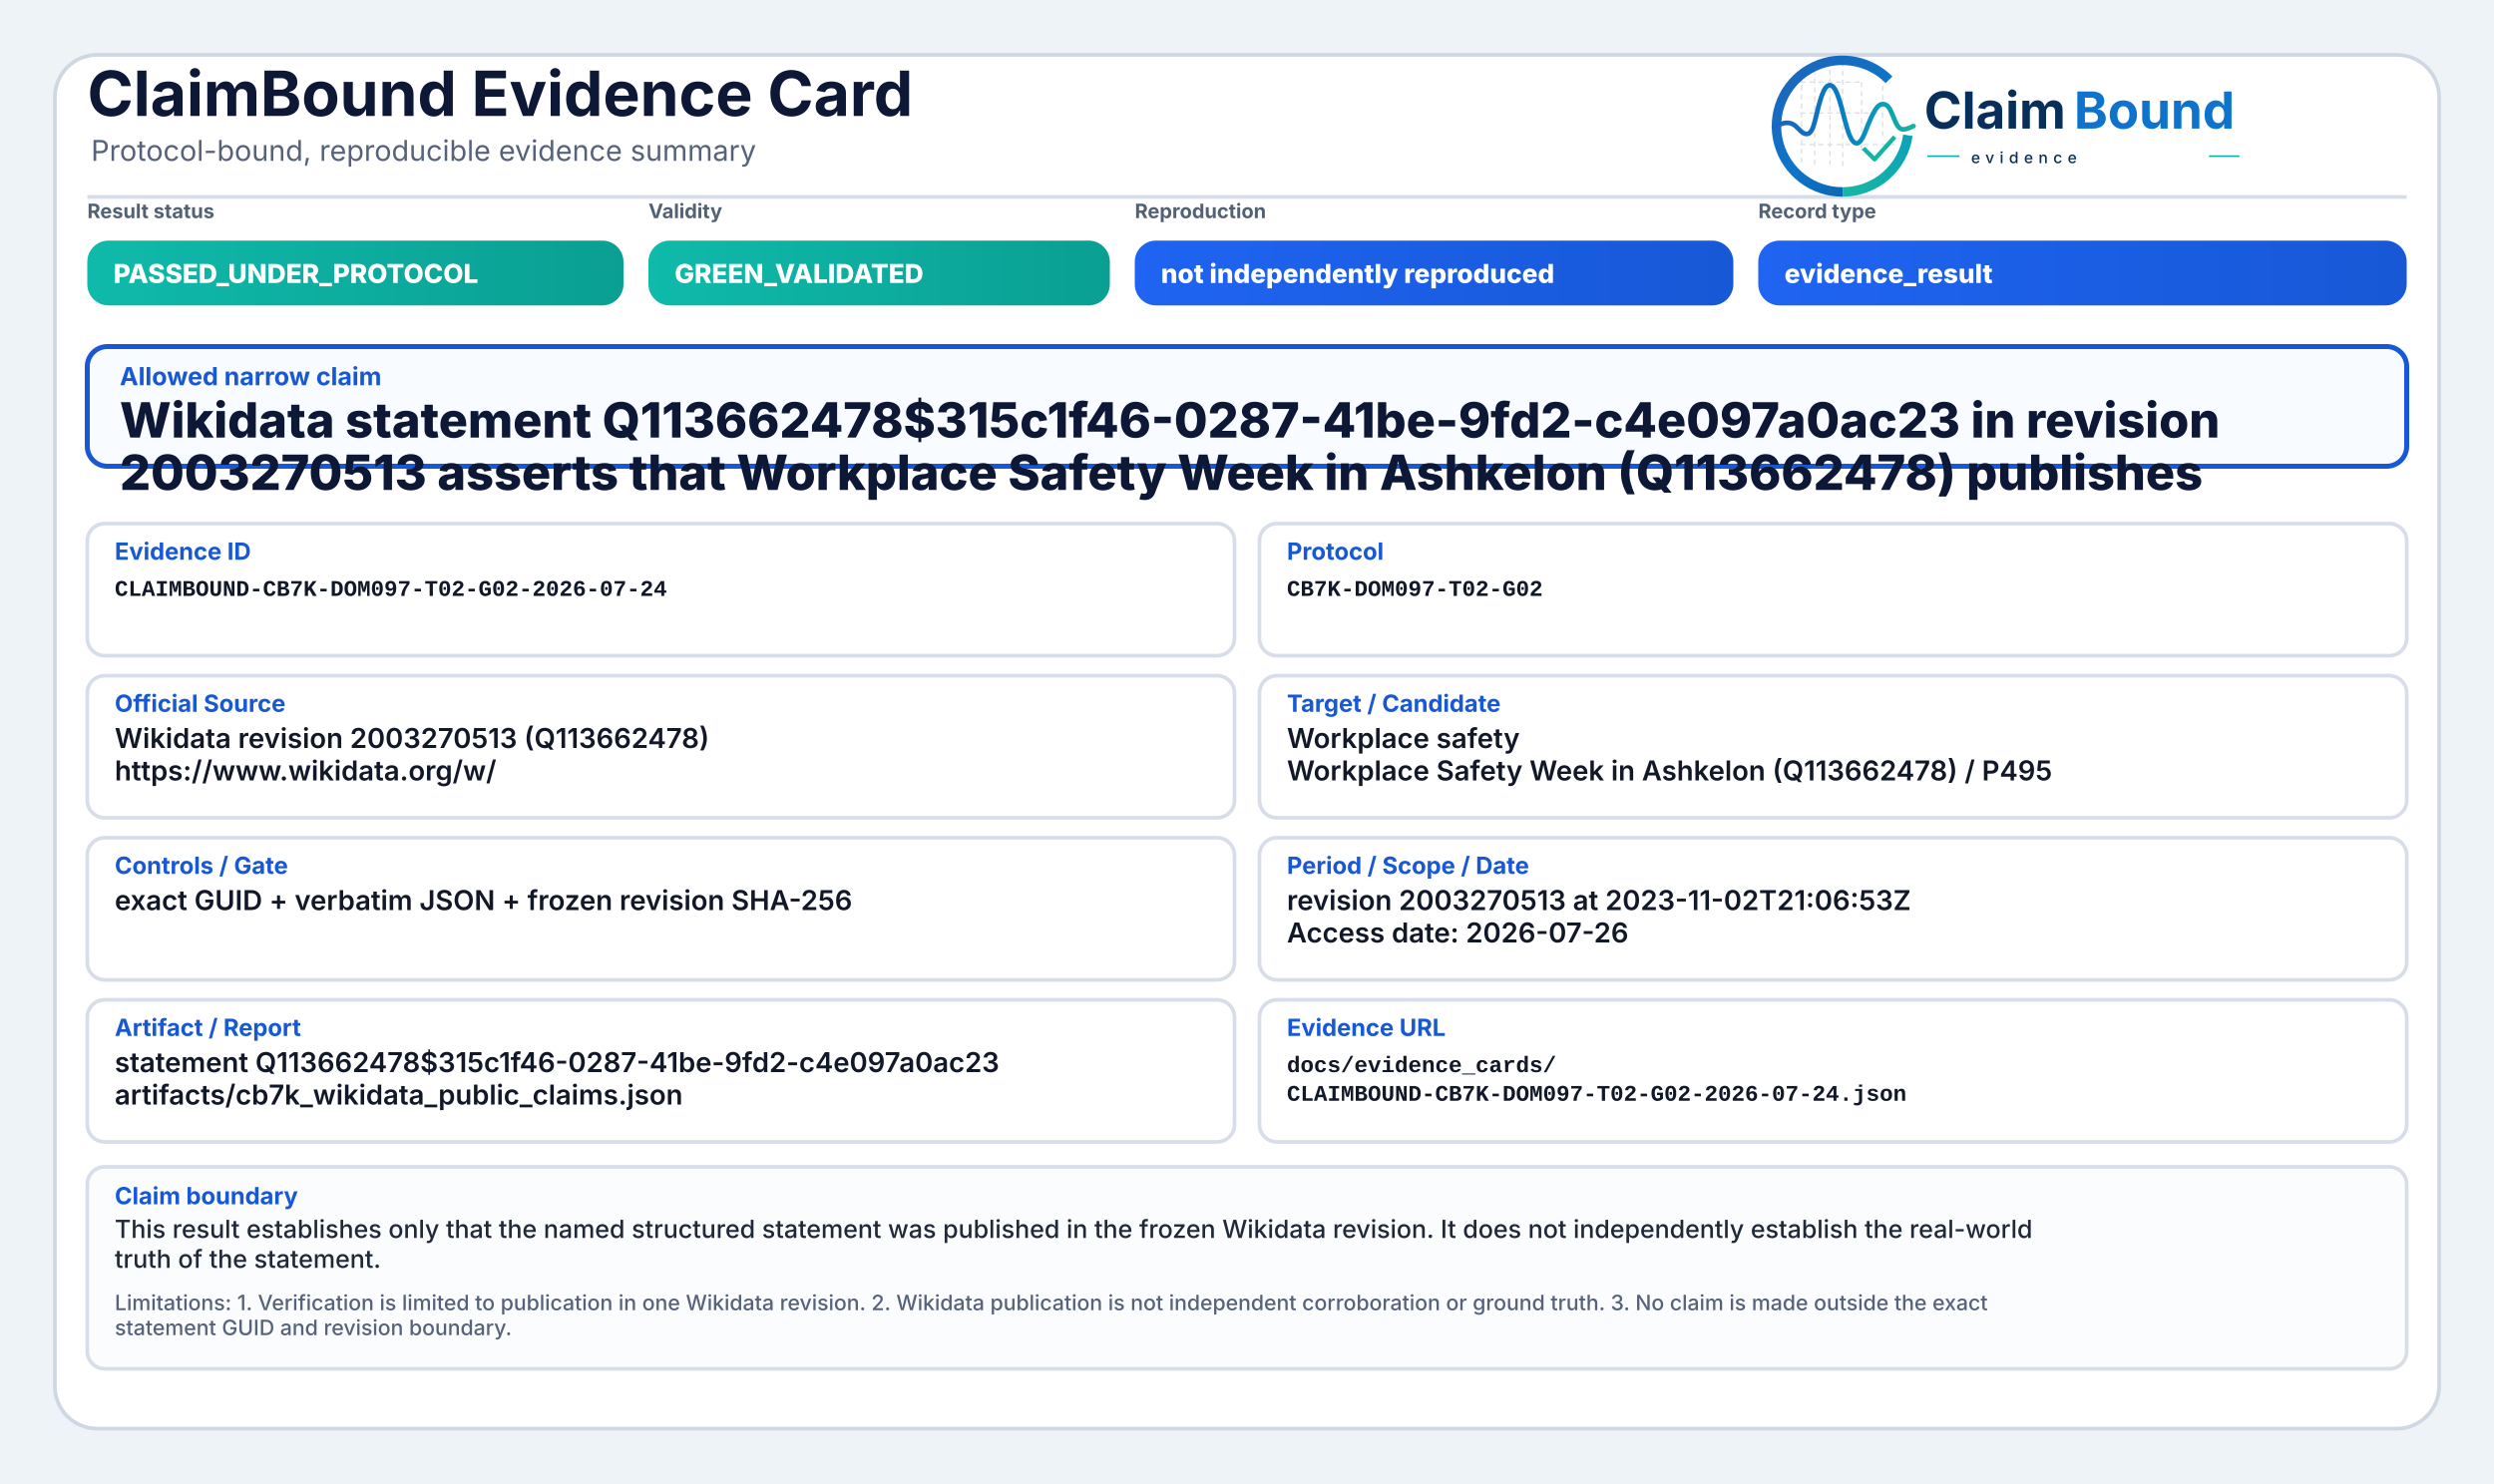
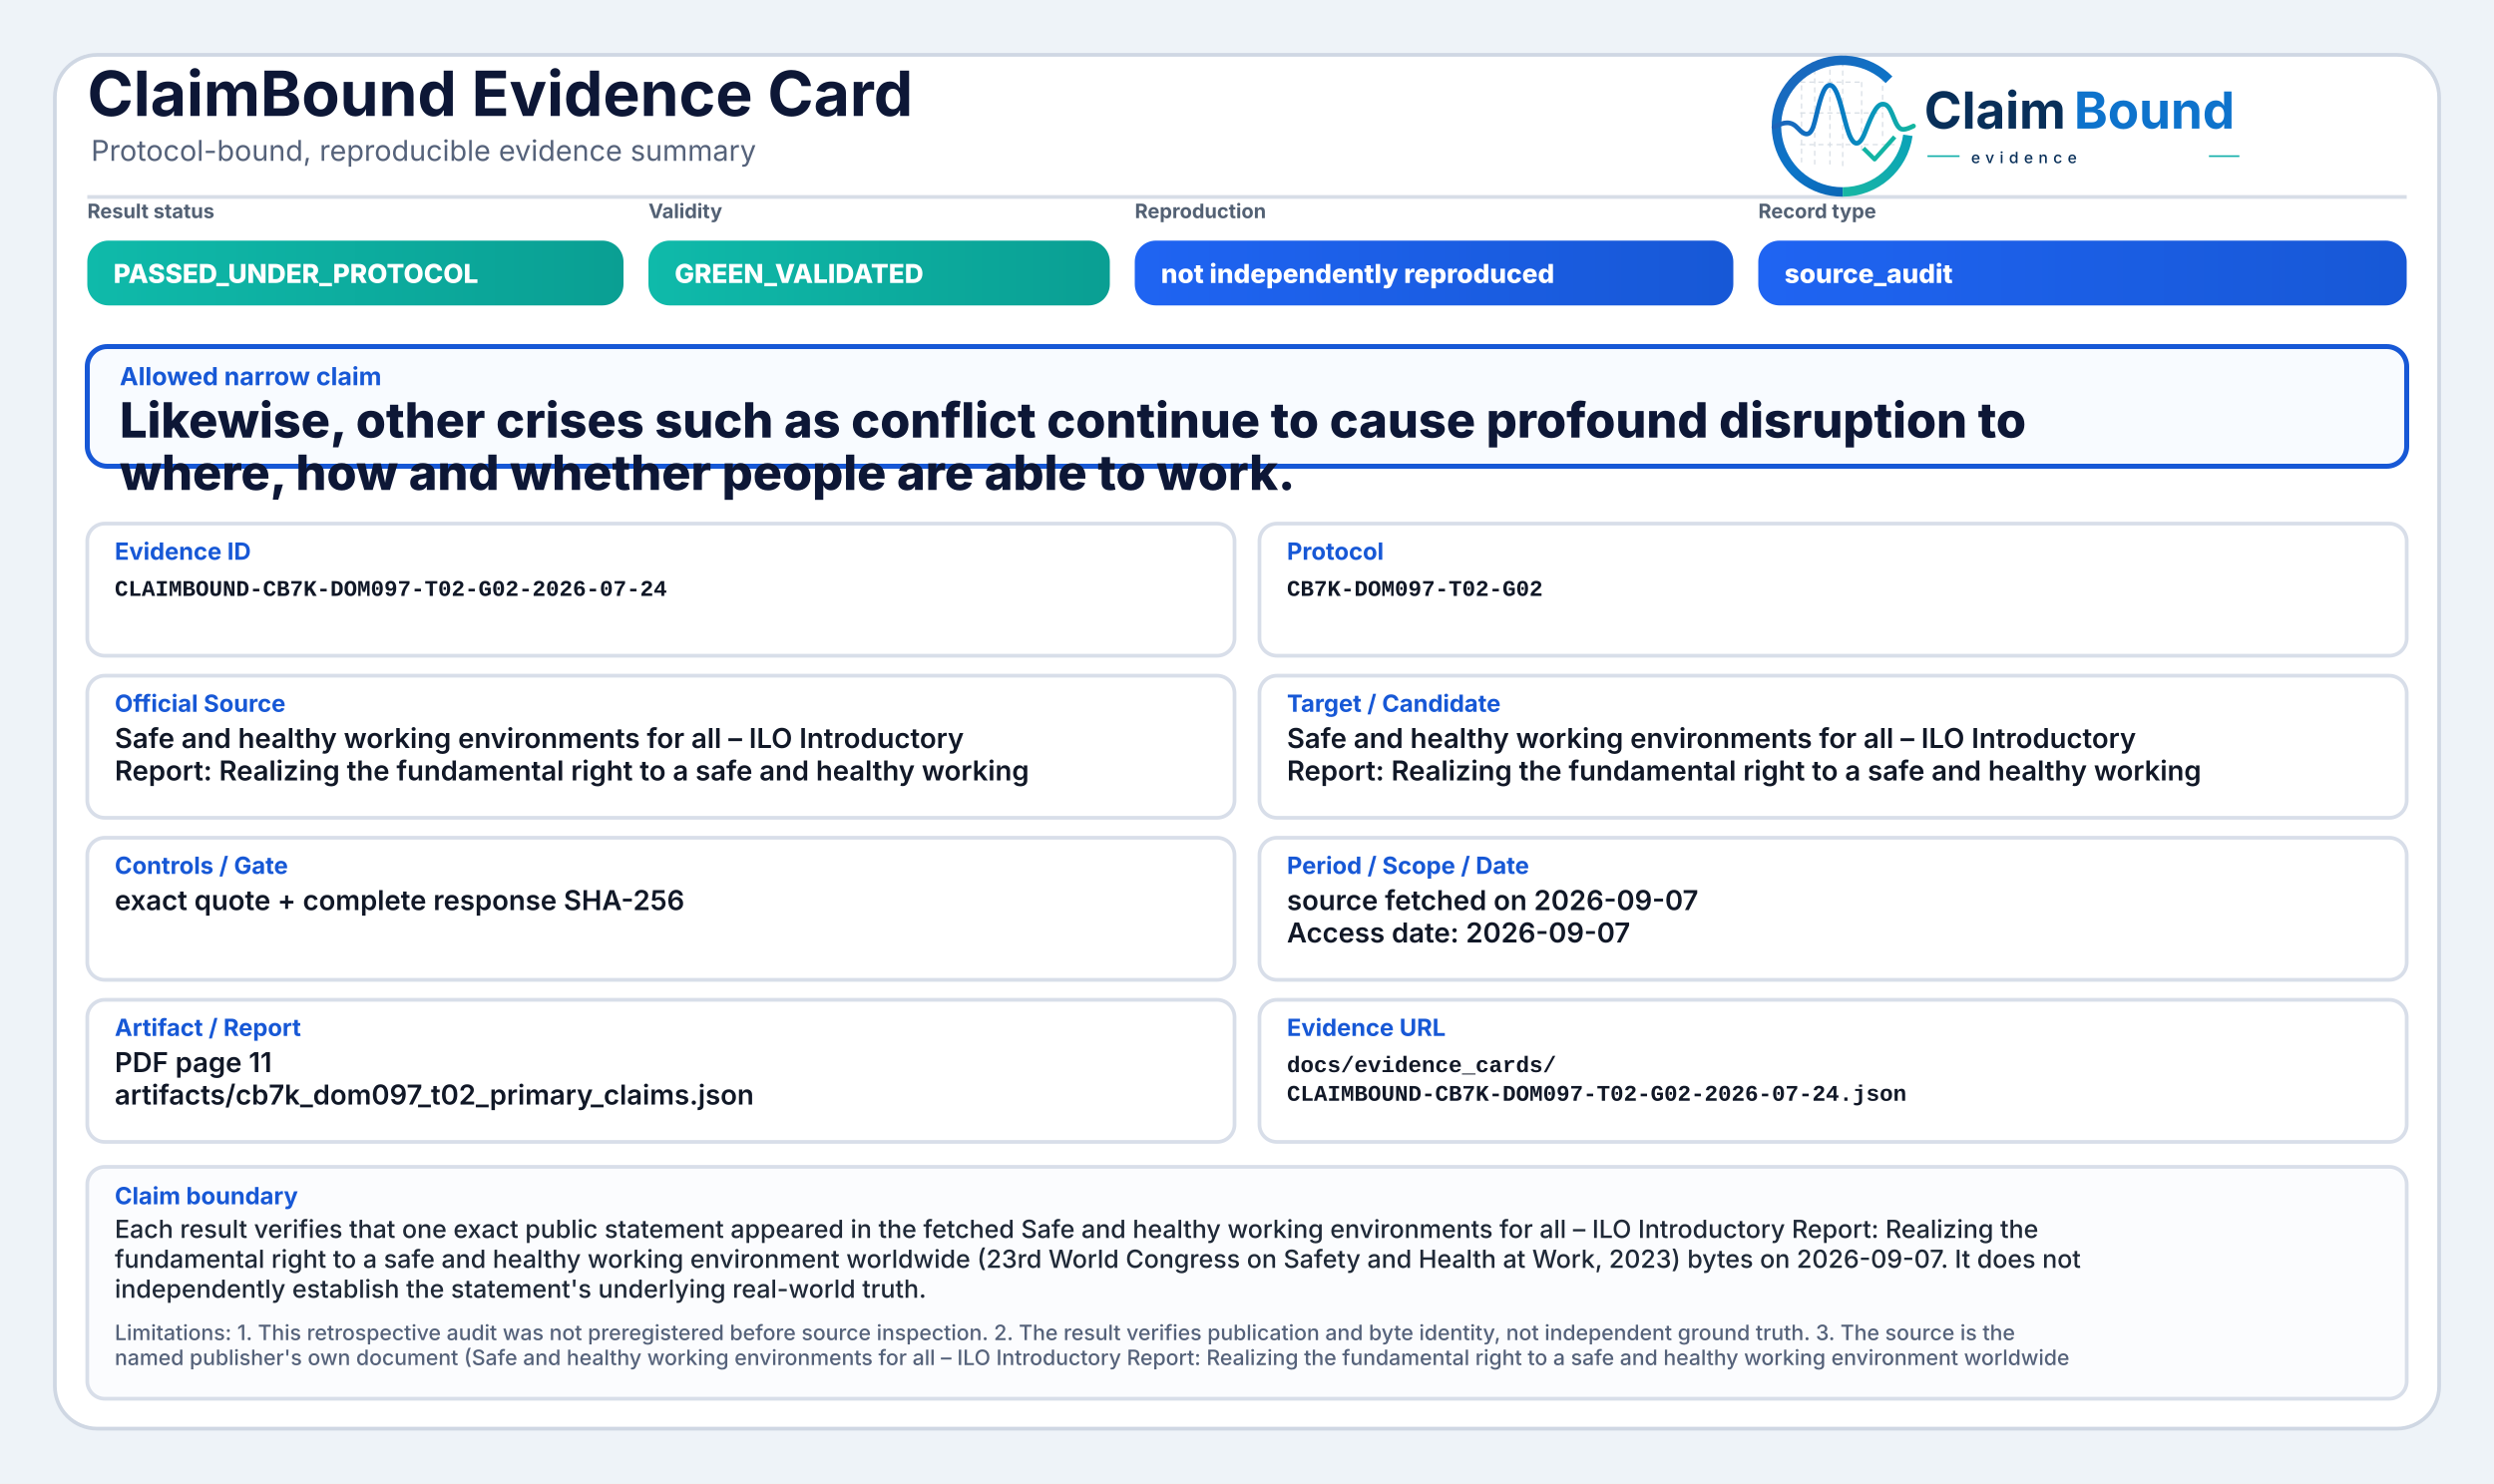
<svg xmlns="http://www.w3.org/2000/svg" width="2000" height="1190" viewBox="0 0 2000 1190" role="img" aria-label="ClaimBound Evidence Card">
  <defs>
    <linearGradient id="greenGrad" x1="0" y1="0" x2="1" y2="0">
      <stop offset="0%" stop-color="#0fbaaa" />
      <stop offset="100%" stop-color="#0a9f93" />
    </linearGradient>
    <linearGradient id="yellowGrad" x1="0" y1="0" x2="1" y2="0">
      <stop offset="0%" stop-color="#fbbf24" />
      <stop offset="100%" stop-color="#d97706" />
    </linearGradient>
    <linearGradient id="amberGrad" x1="0" y1="0" x2="1" y2="0">
      <stop offset="0%" stop-color="#f97316" />
      <stop offset="100%" stop-color="#c2410c" />
    </linearGradient>
    <linearGradient id="redGrad" x1="0" y1="0" x2="1" y2="0">
      <stop offset="0%" stop-color="#ef4444" />
      <stop offset="100%" stop-color="#b91c1c" />
    </linearGradient>
    <linearGradient id="grayGrad" x1="0" y1="0" x2="1" y2="0">
      <stop offset="0%" stop-color="#64748b" />
      <stop offset="100%" stop-color="#475569" />
    </linearGradient>
    <linearGradient id="blueGrad" x1="0" y1="0" x2="1" y2="0">
      <stop offset="0%" stop-color="#1f64f2" />
      <stop offset="100%" stop-color="#1758d6" />
    </linearGradient>
    <linearGradient id="logoRingBlue" x1="73" y1="453" x2="348" y2="793" gradientUnits="userSpaceOnUse">
      <stop offset="0" stop-color="#1E64BA" />
      <stop offset="0.55" stop-color="#0C75C8" />
      <stop offset="1" stop-color="#0A5FAB" />
    </linearGradient>
    <linearGradient id="logoRingTeal" x1="221" y1="792" x2="403" y2="594" gradientUnits="userSpaceOnUse">
      <stop offset="0" stop-color="#18B7A3" />
      <stop offset="1" stop-color="#089EBC" />
    </linearGradient>
    <linearGradient id="logoSignalGradient" x1="61" y1="628" x2="404" y2="628" gradientUnits="userSpaceOnUse">
      <stop offset="0" stop-color="#1E64BA" />
      <stop offset="0.43" stop-color="#0877C4" />
      <stop offset="0.72" stop-color="#0A97BB" />
      <stop offset="1" stop-color="#14B69E" />
    </linearGradient>
  </defs>
  <rect x="0" y="0" width="2000" height="1190" fill="#eef3f8" />
  <rect x="44" y="44" width="1912" height="1102" rx="34" fill="#ffffff" stroke="#cfd7e3" stroke-width="3" />
  <path d="M70 158 H1930" stroke="#d7dde7" stroke-width="3" />
  <text x="70" y="93" font-family="Inter, Segoe UI, Arial, sans-serif" font-size="50" font-weight="750" fill="#0d1736">ClaimBound Evidence Card</text>
  <text x="73" y="129" font-family="Inter, Segoe UI, Arial, sans-serif" font-size="23" font-weight="400" fill="#55627a">Protocol-bound, reproducible evidence summary</text>
  <g aria-label="ClaimBound evidence logo" transform="translate(1415,52) scale(0.33) translate(-40,-478)">
    <g stroke-linecap="butt" stroke-linejoin="round">
      <g stroke="#CBD3DC" stroke-width="3.2" stroke-linecap="round" stroke-dasharray="10 12" opacity="0.72">
        <path d="M130 507V714" />
        <path d="M162 490V719" />
        <path d="M199 491V719" />
        <path d="M230 471V726" />
        <path d="M276 521V690" />
        <path d="M327 508V650" />
        <path d="M128 520H277" />
        <path d="M128 595H327" />
        <path d="M128 672H355" />
      </g>
      <path d="M342.6 514.3A160 160 0 1 0 230 787" fill="none" stroke="url(#logoRingBlue)" stroke-width="23" />
      <path d="M230 787A160 160 0 0 0 388.4 649.3" fill="none" stroke="url(#logoRingTeal)" stroke-width="23" />
      <path d="M63 629.5C87 616.4 104.3 613.6 121.2 632.2C140.7 653.8 153.4 651.6 162.1 616.2C173.8 568.5 182.5 527.5 198.9 527.5C217.5 527.5 228.4 590.6 240.3 630.8C253.4 675.4 268.6 682.8 284.6 641.5C303.5 592.9 315.2 567.6 333.7 574.7C352.6 582 355.7 635.1 376.6 634.9C386.2 634.8 394 630.4 402 626.8" fill="none" stroke="url(#logoSignalGradient)" stroke-width="11.5" stroke-linecap="round" />
      <path d="M284 684.5L307.5 707.7L353 657" fill="none" stroke="#12B4A4" stroke-width="10.5" stroke-linecap="square" />
    </g>
    <text x="428" y="633" font-family="Inter, Segoe UI, Arial, sans-serif" font-size="124" font-weight="750" fill="#082F59" text-rendering="geometricPrecision">Claim</text>
    <text x="792" y="633" font-family="Inter, Segoe UI, Arial, sans-serif" font-size="124" font-weight="750" fill="#0E73CC" text-rendering="geometricPrecision">Bound</text>
    <line x1="436" y1="700" x2="514" y2="700" stroke="#11AFA9" stroke-width="4" />
    <text x="542" y="717" font-family="Inter, Segoe UI, Arial, sans-serif" font-size="38" font-weight="500" letter-spacing="13" fill="#082F59">evidence</text>
    <line x1="1120" y1="700" x2="1194" y2="700" stroke="#11AFA9" stroke-width="4" />
  </g>
  <text x="70" y="175" font-family="Inter, Segoe UI, Arial, sans-serif" font-size="16" font-weight="650" fill="#536174">Result status</text>
  <rect x="70" y="193" width="430" height="52" rx="17" fill="url(#greenGrad)" />
  <text x="91" y="227" font-family="Inter, Segoe UI, Arial, sans-serif" font-size="21" font-weight="800" fill="#ffffff">PASSED_UNDER_PROTOCOL</text>
  <text x="520" y="175" font-family="Inter, Segoe UI, Arial, sans-serif" font-size="16" font-weight="650" fill="#536174">Validity</text>
  <rect x="520" y="193" width="370" height="52" rx="17" fill="url(#greenGrad)" />
  <text x="541" y="227" font-family="Inter, Segoe UI, Arial, sans-serif" font-size="21" font-weight="800" fill="#ffffff">GREEN_VALIDATED</text>
  <text x="910" y="175" font-family="Inter, Segoe UI, Arial, sans-serif" font-size="16" font-weight="650" fill="#536174">Reproduction</text>
  <rect x="910" y="193" width="480" height="52" rx="17" fill="url(#blueGrad)" />
  <text x="931" y="227" font-family="Inter, Segoe UI, Arial, sans-serif" font-size="21" font-weight="800" fill="#ffffff">not independently reproduced</text>
  <text x="1410" y="175" font-family="Inter, Segoe UI, Arial, sans-serif" font-size="16" font-weight="650" fill="#536174">Record type</text>
  <rect x="1410" y="193" width="520" height="52" rx="17" fill="url(#blueGrad)" />
-   <text x="1431" y="227" font-family="Inter, Segoe UI, Arial, sans-serif" font-size="21" font-weight="800" fill="#ffffff">evidence_result</text>
+   <text x="1431" y="227" font-family="Inter, Segoe UI, Arial, sans-serif" font-size="21" font-weight="800" fill="#ffffff">source_audit</text>
  <rect x="70" y="278" width="1860" height="96" rx="16" fill="#f8fbff" stroke="#1758d6" stroke-width="4" />
  <text x="96" y="309" font-family="Inter, Segoe UI, Arial, sans-serif" font-size="20" font-weight="750" fill="#1758d6">Allowed narrow claim</text>
-   <text x="96" y="351" font-family="Inter, Segoe UI, Arial, sans-serif" font-size="39" font-weight="800" fill="#0d1736">Wikidata statement Q113662478$315c1f46-0287-41be-9fd2-c4e097a0ac23 in revision</text>
-   <text x="96" y="393" font-family="Inter, Segoe UI, Arial, sans-serif" font-size="39" font-weight="800" fill="#0d1736">2003270513 asserts that Workplace Safety Week in Ashkelon (Q113662478) publishes</text>
+   <text x="96" y="351" font-family="Inter, Segoe UI, Arial, sans-serif" font-size="39" font-weight="800" fill="#0d1736">Likewise, other crises such as conflict continue to cause profound disruption to</text>
+   <text x="96" y="393" font-family="Inter, Segoe UI, Arial, sans-serif" font-size="39" font-weight="800" fill="#0d1736">where, how and whether people are able to work.</text>
  <rect x="70" y="420" width="920" height="106" rx="14" fill="#ffffff" stroke="#d8dee9" stroke-width="3" />
  <text x="92" y="449" font-family="Inter, Segoe UI, Arial, sans-serif" font-size="19" font-weight="750" fill="#1758d6">Evidence ID</text>
  <text x="92" y="478" font-family="SFMono-Regular, Consolas, Liberation Mono, monospace" font-size="18" font-weight="600" fill="#111827">CLAIMBOUND-CB7K-DOM097-T02-G02-2026-07-24</text>
  <rect x="1010" y="420" width="920" height="106" rx="14" fill="#ffffff" stroke="#d8dee9" stroke-width="3" />
  <text x="1032" y="449" font-family="Inter, Segoe UI, Arial, sans-serif" font-size="19" font-weight="750" fill="#1758d6">Protocol</text>
  <text x="1032" y="478" font-family="SFMono-Regular, Consolas, Liberation Mono, monospace" font-size="18" font-weight="600" fill="#111827">CB7K-DOM097-T02-G02</text>
  <rect x="70" y="542" width="920" height="114" rx="14" fill="#ffffff" stroke="#d8dee9" stroke-width="3" />
  <text x="92" y="571" font-family="Inter, Segoe UI, Arial, sans-serif" font-size="19" font-weight="750" fill="#1758d6">Official Source</text>
-   <text x="92" y="600" font-family="Inter, Segoe UI, Arial, sans-serif" font-size="22" font-weight="600" fill="#111827">Wikidata revision 2003270513 (Q113662478)</text>
-   <text x="92" y="626" font-family="Inter, Segoe UI, Arial, sans-serif" font-size="22" font-weight="600" fill="#111827">https://www.wikidata.org/w/</text>
+   <text x="92" y="600" font-family="Inter, Segoe UI, Arial, sans-serif" font-size="22" font-weight="600" fill="#111827">Safe and healthy working environments for all – ILO Introductory</text>
+   <text x="92" y="626" font-family="Inter, Segoe UI, Arial, sans-serif" font-size="22" font-weight="600" fill="#111827">Report: Realizing the fundamental right to a safe and healthy working</text>
  <rect x="1010" y="542" width="920" height="114" rx="14" fill="#ffffff" stroke="#d8dee9" stroke-width="3" />
  <text x="1032" y="571" font-family="Inter, Segoe UI, Arial, sans-serif" font-size="19" font-weight="750" fill="#1758d6">Target / Candidate</text>
-   <text x="1032" y="600" font-family="Inter, Segoe UI, Arial, sans-serif" font-size="22" font-weight="600" fill="#111827">Workplace safety</text>
-   <text x="1032" y="626" font-family="Inter, Segoe UI, Arial, sans-serif" font-size="22" font-weight="600" fill="#111827">Workplace Safety Week in Ashkelon (Q113662478) / P495</text>
+   <text x="1032" y="600" font-family="Inter, Segoe UI, Arial, sans-serif" font-size="22" font-weight="600" fill="#111827">Safe and healthy working environments for all – ILO Introductory</text>
+   <text x="1032" y="626" font-family="Inter, Segoe UI, Arial, sans-serif" font-size="22" font-weight="600" fill="#111827">Report: Realizing the fundamental right to a safe and healthy working</text>
  <rect x="70" y="672" width="920" height="114" rx="14" fill="#ffffff" stroke="#d8dee9" stroke-width="3" />
  <text x="92" y="701" font-family="Inter, Segoe UI, Arial, sans-serif" font-size="19" font-weight="750" fill="#1758d6">Controls / Gate</text>
-   <text x="92" y="730" font-family="Inter, Segoe UI, Arial, sans-serif" font-size="22" font-weight="600" fill="#111827">exact GUID + verbatim JSON + frozen revision SHA-256</text>
+   <text x="92" y="730" font-family="Inter, Segoe UI, Arial, sans-serif" font-size="22" font-weight="600" fill="#111827">exact quote + complete response SHA-256</text>
  <rect x="1010" y="672" width="920" height="114" rx="14" fill="#ffffff" stroke="#d8dee9" stroke-width="3" />
  <text x="1032" y="701" font-family="Inter, Segoe UI, Arial, sans-serif" font-size="19" font-weight="750" fill="#1758d6">Period / Scope / Date</text>
-   <text x="1032" y="730" font-family="Inter, Segoe UI, Arial, sans-serif" font-size="22" font-weight="600" fill="#111827">revision 2003270513 at 2023-11-02T21:06:53Z</text>
-   <text x="1032" y="756" font-family="Inter, Segoe UI, Arial, sans-serif" font-size="22" font-weight="600" fill="#111827">Access date: 2026-07-26</text>
+   <text x="1032" y="730" font-family="Inter, Segoe UI, Arial, sans-serif" font-size="22" font-weight="600" fill="#111827">source fetched on 2026-09-07</text>
+   <text x="1032" y="756" font-family="Inter, Segoe UI, Arial, sans-serif" font-size="22" font-weight="600" fill="#111827">Access date: 2026-09-07</text>
  <rect x="70" y="802" width="920" height="114" rx="14" fill="#ffffff" stroke="#d8dee9" stroke-width="3" />
  <text x="92" y="831" font-family="Inter, Segoe UI, Arial, sans-serif" font-size="19" font-weight="750" fill="#1758d6">Artifact / Report</text>
-   <text x="92" y="860" font-family="Inter, Segoe UI, Arial, sans-serif" font-size="22" font-weight="600" fill="#111827">statement Q113662478$315c1f46-0287-41be-9fd2-c4e097a0ac23</text>
-   <text x="92" y="886" font-family="Inter, Segoe UI, Arial, sans-serif" font-size="22" font-weight="600" fill="#111827">artifacts/cb7k_wikidata_public_claims.json</text>
+   <text x="92" y="860" font-family="Inter, Segoe UI, Arial, sans-serif" font-size="22" font-weight="600" fill="#111827">PDF page 11</text>
+   <text x="92" y="886" font-family="Inter, Segoe UI, Arial, sans-serif" font-size="22" font-weight="600" fill="#111827">artifacts/cb7k_dom097_t02_primary_claims.json</text>
  <rect x="1010" y="802" width="920" height="114" rx="14" fill="#ffffff" stroke="#d8dee9" stroke-width="3" />
  <text x="1032" y="831" font-family="Inter, Segoe UI, Arial, sans-serif" font-size="19" font-weight="750" fill="#1758d6">Evidence URL</text>
  <text x="1032" y="860" font-family="SFMono-Regular, Consolas, Liberation Mono, monospace" font-size="18" font-weight="600" fill="#111827">docs/evidence_cards/</text>
  <text x="1032" y="883" font-family="SFMono-Regular, Consolas, Liberation Mono, monospace" font-size="18" font-weight="600" fill="#111827">CLAIMBOUND-CB7K-DOM097-T02-G02-2026-07-24.json</text>
-   <rect x="70" y="936" width="1860" height="162" rx="14" fill="#fbfcfe" stroke="#d8dee9" stroke-width="3" />
+   <rect x="70" y="936" width="1860" height="186" rx="14" fill="#fbfcfe" stroke="#d8dee9" stroke-width="3" />
  <text x="92" y="966" font-family="Inter, Segoe UI, Arial, sans-serif" font-size="19" font-weight="750" fill="#1758d6">Claim boundary</text>
-   <text x="92" y="993" font-family="Inter, Segoe UI, Arial, sans-serif" font-size="20" font-weight="500" fill="#1f2937">This result establishes only that the named structured statement was published in the frozen Wikidata revision. It does not independently establish the real-world</text>
-   <text x="92" y="1017" font-family="Inter, Segoe UI, Arial, sans-serif" font-size="20" font-weight="500" fill="#1f2937">truth of the statement.</text>
-   <text x="92" y="1051" font-family="Inter, Segoe UI, Arial, sans-serif" font-size="17" font-weight="500" fill="#55627a">Limitations: 1. Verification is limited to publication in one Wikidata revision. 2. Wikidata publication is not independent corroboration or ground truth. 3. No claim is made outside the exact</text>
-   <text x="92" y="1071" font-family="Inter, Segoe UI, Arial, sans-serif" font-size="17" font-weight="500" fill="#55627a">statement GUID and revision boundary.</text>
+   <text x="92" y="993" font-family="Inter, Segoe UI, Arial, sans-serif" font-size="20" font-weight="500" fill="#1f2937">Each result verifies that one exact public statement appeared in the fetched Safe and healthy working environments for all – ILO Introductory Report: Realizing the</text>
+   <text x="92" y="1017" font-family="Inter, Segoe UI, Arial, sans-serif" font-size="20" font-weight="500" fill="#1f2937">fundamental right to a safe and healthy working environment worldwide (23rd World Congress on Safety and Health at Work, 2023) bytes on 2026-09-07. It does not</text>
+   <text x="92" y="1041" font-family="Inter, Segoe UI, Arial, sans-serif" font-size="20" font-weight="500" fill="#1f2937">independently establish the statement's underlying real-world truth.</text>
+   <text x="92" y="1075" font-family="Inter, Segoe UI, Arial, sans-serif" font-size="17" font-weight="500" fill="#55627a">Limitations: 1. This retrospective audit was not preregistered before source inspection. 2. The result verifies publication and byte identity, not independent ground truth. 3. The source is the</text>
+   <text x="92" y="1095" font-family="Inter, Segoe UI, Arial, sans-serif" font-size="17" font-weight="500" fill="#55627a">named publisher's own document (Safe and healthy working environments for all – ILO Introductory Report: Realizing the fundamental right to a safe and healthy working environment worldwide</text>
</svg>
